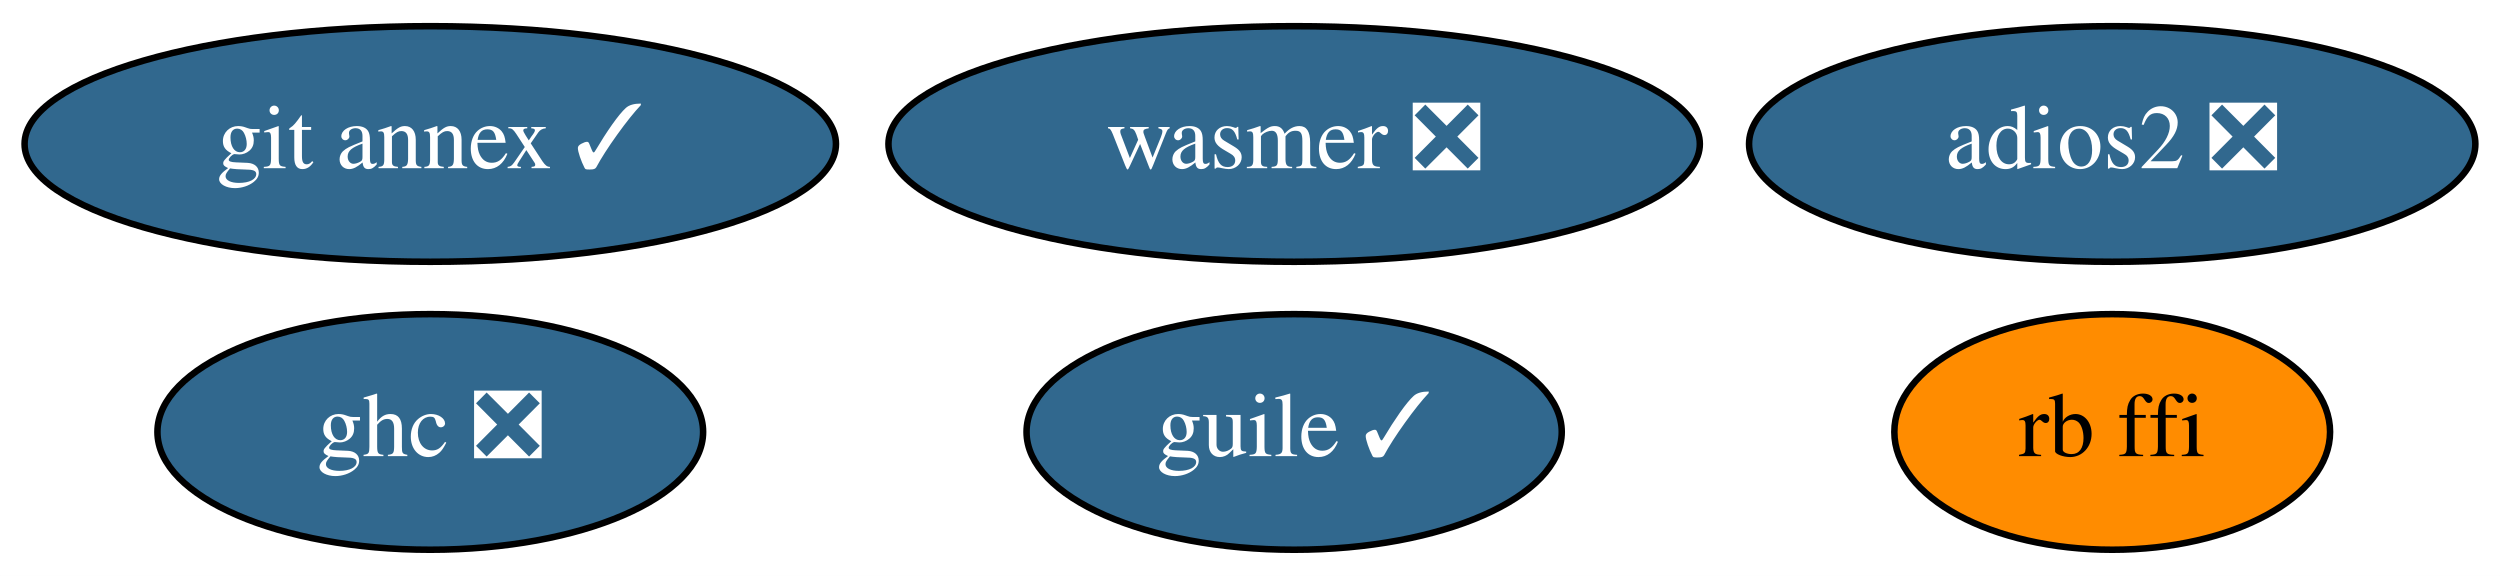
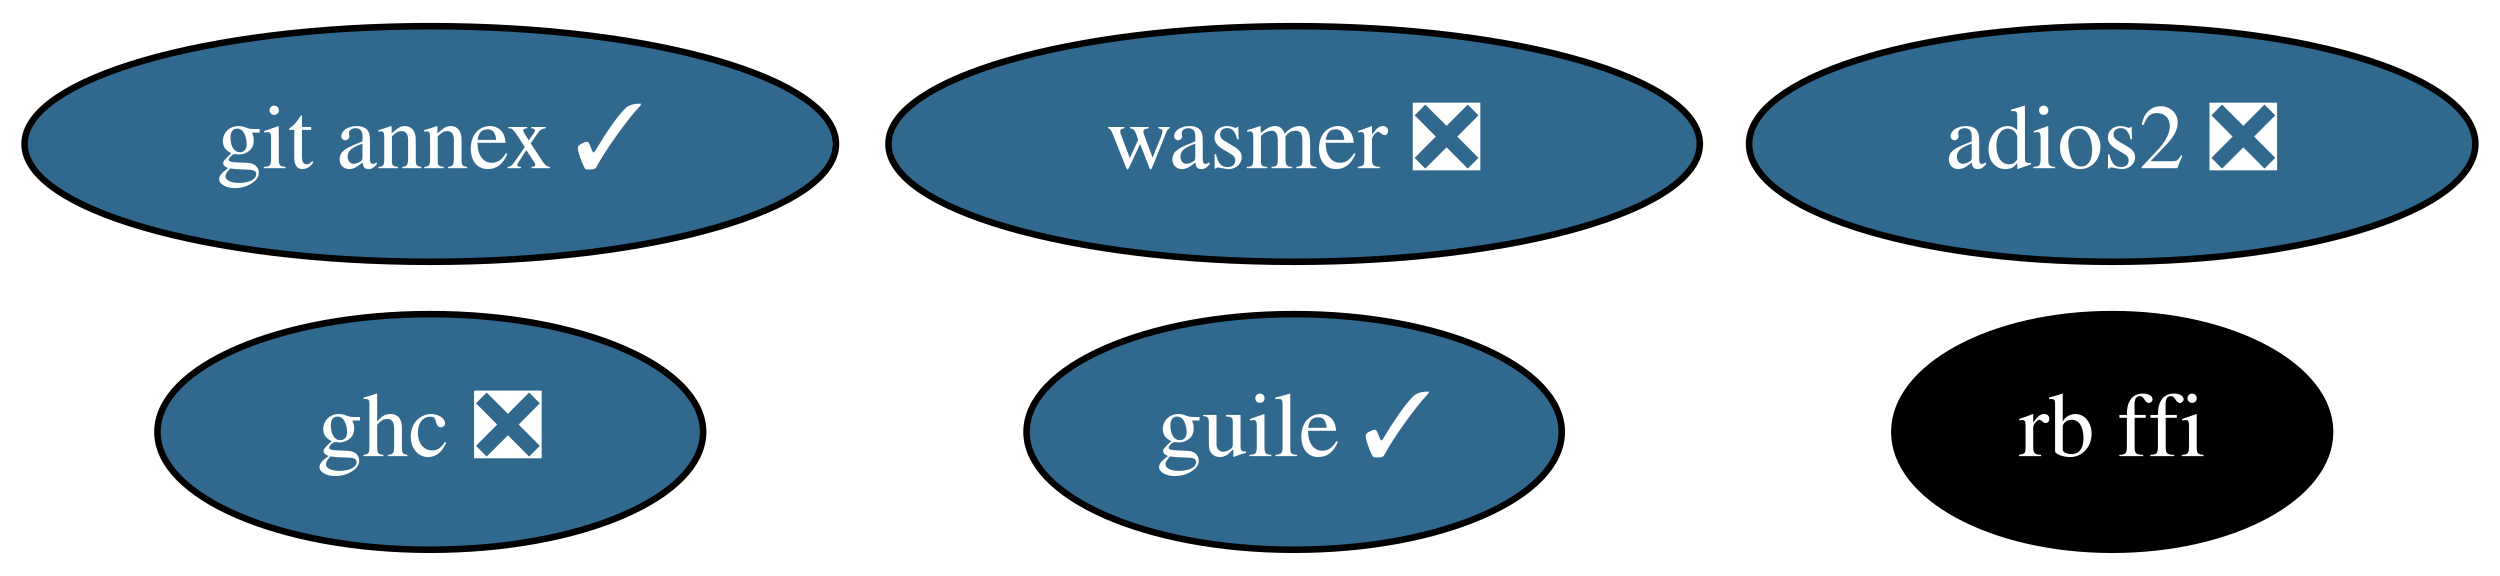
<svg xmlns="http://www.w3.org/2000/svg" xmlns:xlink="http://www.w3.org/1999/xlink" width="382pt" height="88pt" viewBox="0.00 0.00 381.99 88.00">
  <g id="graph0" class="graph" transform="scale(1 1) rotate(0) translate(4 84)">
    <polygon fill="white" stroke="transparent" points="-4,4 -4,-84 377.99,-84 377.99,4 -4,4" />
    <g id="node1" class="node">
      <g id="a_node1">
        <a xlink:href="https://github.com/conda-forge/git-annex-feedstock/pull/128" xlink:title="git annex ✓">
          <ellipse fill="#31688e" stroke="black" cx="61.74" cy="-62" rx="61.99" ry="18" />
          <text text-anchor="middle" x="61.74" y="-58.3" font-family="Times,serif" font-size="14.00" fill="white">git annex ✓</text>
        </a>
      </g>
    </g>
    <g id="node2" class="node">
      <g id="a_node2">
        <a xlink:href="https://github.com/conda-forge/ghc-feedstock/pull/22" xlink:title="ghc ❎">
          <ellipse fill="#31688e" stroke="black" cx="61.74" cy="-18" rx="41.69" ry="18" />
          <text text-anchor="middle" x="61.74" y="-14.3" font-family="Times,serif" font-size="14.00" fill="white">ghc ❎</text>
        </a>
      </g>
    </g>
    <g id="node3" class="node">
      <g id="a_node3">
        <a xlink:href="https://github.com/conda-forge/guile-feedstock/pull/10" xlink:title="guile ✓">
          <ellipse fill="#31688e" stroke="black" cx="193.74" cy="-18" rx="40.89" ry="18" />
          <text text-anchor="middle" x="193.74" y="-14.3" font-family="Times,serif" font-size="14.00" fill="white">guile ✓</text>
        </a>
      </g>
    </g>
    <g id="node4" class="node">
      <g id="a_node4">
        <a xlink:href="https://github.com/conda-forge/adios2-feedstock/pull/34" xlink:title="adios2 ❎">
          <ellipse fill="#31688e" stroke="black" cx="318.74" cy="-62" rx="55.49" ry="18" />
          <text text-anchor="middle" x="318.74" y="-58.3" font-family="Times,serif" font-size="14.00" fill="white">adios2 ❎</text>
        </a>
      </g>
    </g>
    <g id="node5" class="node">
      <g id="a_node5">
        <a xlink:href="https://github.com/conda-forge/rb-ffi-feedstock" xlink:title="rb ffi">
-           <ellipse fill="#ff8c00" stroke="black" cx="318.74" cy="-18" rx="33.29" ry="18" />
-           <text text-anchor="middle" x="318.74" y="-14.3" font-family="Times,serif" font-size="14.00">rb ffi</text>
+           <ellipse fill="#000000" stroke="black" cx="318.74" cy="-18" rx="33.29" ry="18" />
+           <text text-anchor="middle" x="318.74" y="-14.3" font-family="Times,serif" font-size="14.00" fill="white">rb ffi</text>
        </a>
      </g>
    </g>
    <g id="node6" class="node">
      <g id="a_node6">
        <a xlink:href="https://github.com/conda-forge/wasmer-feedstock/pull/10" xlink:title="wasmer ❎">
          <ellipse fill="#31688e" stroke="black" cx="193.74" cy="-62" rx="61.99" ry="18" />
          <text text-anchor="middle" x="193.74" y="-58.3" font-family="Times,serif" font-size="14.00" fill="white">wasmer ❎</text>
        </a>
      </g>
    </g>
  </g>
</svg>
